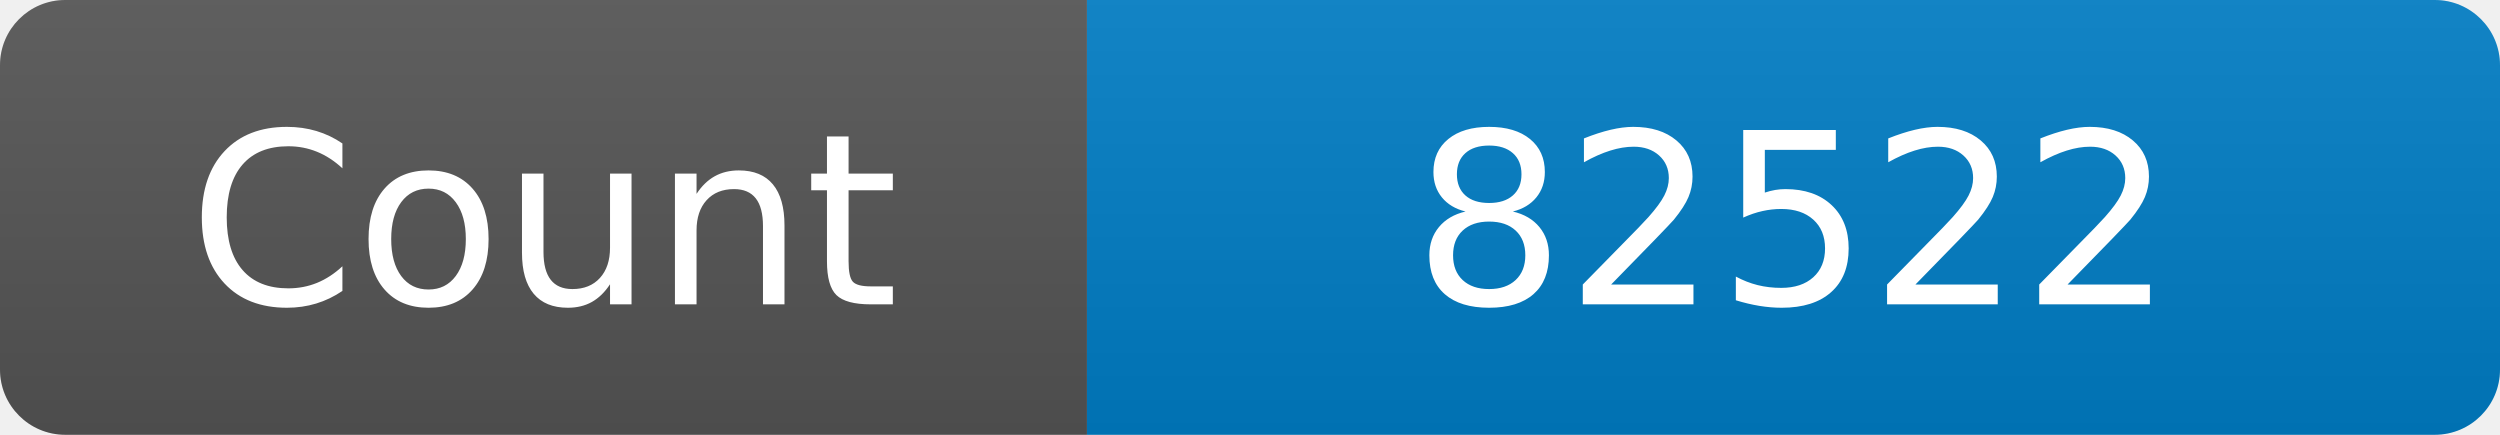
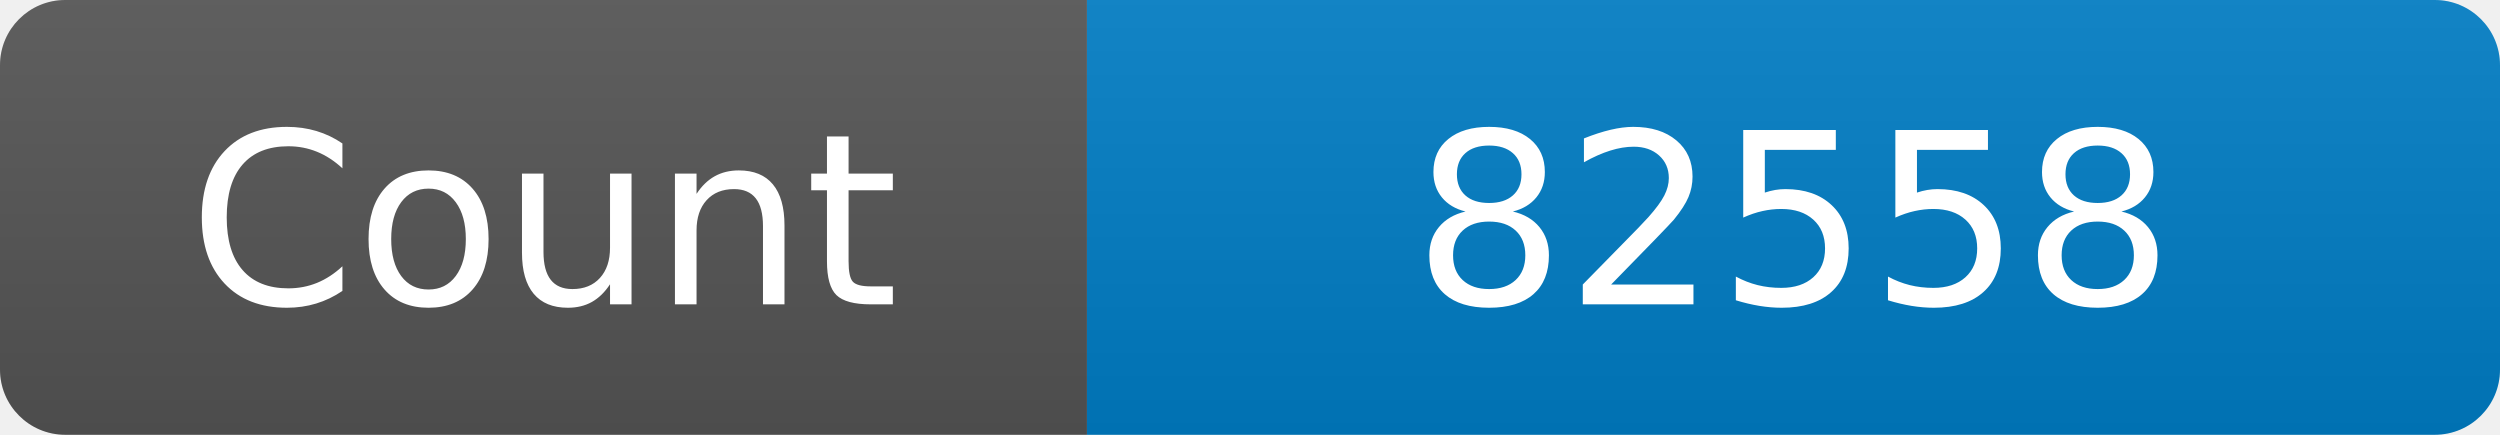
<svg xmlns="http://www.w3.org/2000/svg" width="115" height="20" role="img" aria-label="Maintained?: yes">
  <linearGradient id="s" x2="0" y2="100%">
    <stop offset="0" stop-color="#bbb" stop-opacity=".1" />
    <stop offset="1" stop-opacity=".1" />
  </linearGradient>
  <clipPath id="r">
    <rect width="115" height="20" rx="3" fill="#fff" />
  </clipPath>
  <g clip-path="url(#r)">
    <rect width="50" height="20" fill="#555" />
    <rect x="50" width="160" height="20" fill="#007ec6" />
    <rect width="115" height="20" fill="url(#s)" />
  </g>
  <g fill="#fff" text-anchor="middle" font-family="Verdana,Geneva,DejaVu Sans,sans-serif" font-size="110">
    <text x="250" y="140" transform="scale(.1)" fill="#fff">Count</text>
-     <text x="825" y="140" transform="scale(.1)" fill="#fff">82522</text>
+     <text x="825" y="140" transform="scale(.1)" fill="#fff">82558</text>
  </g>
</svg>
